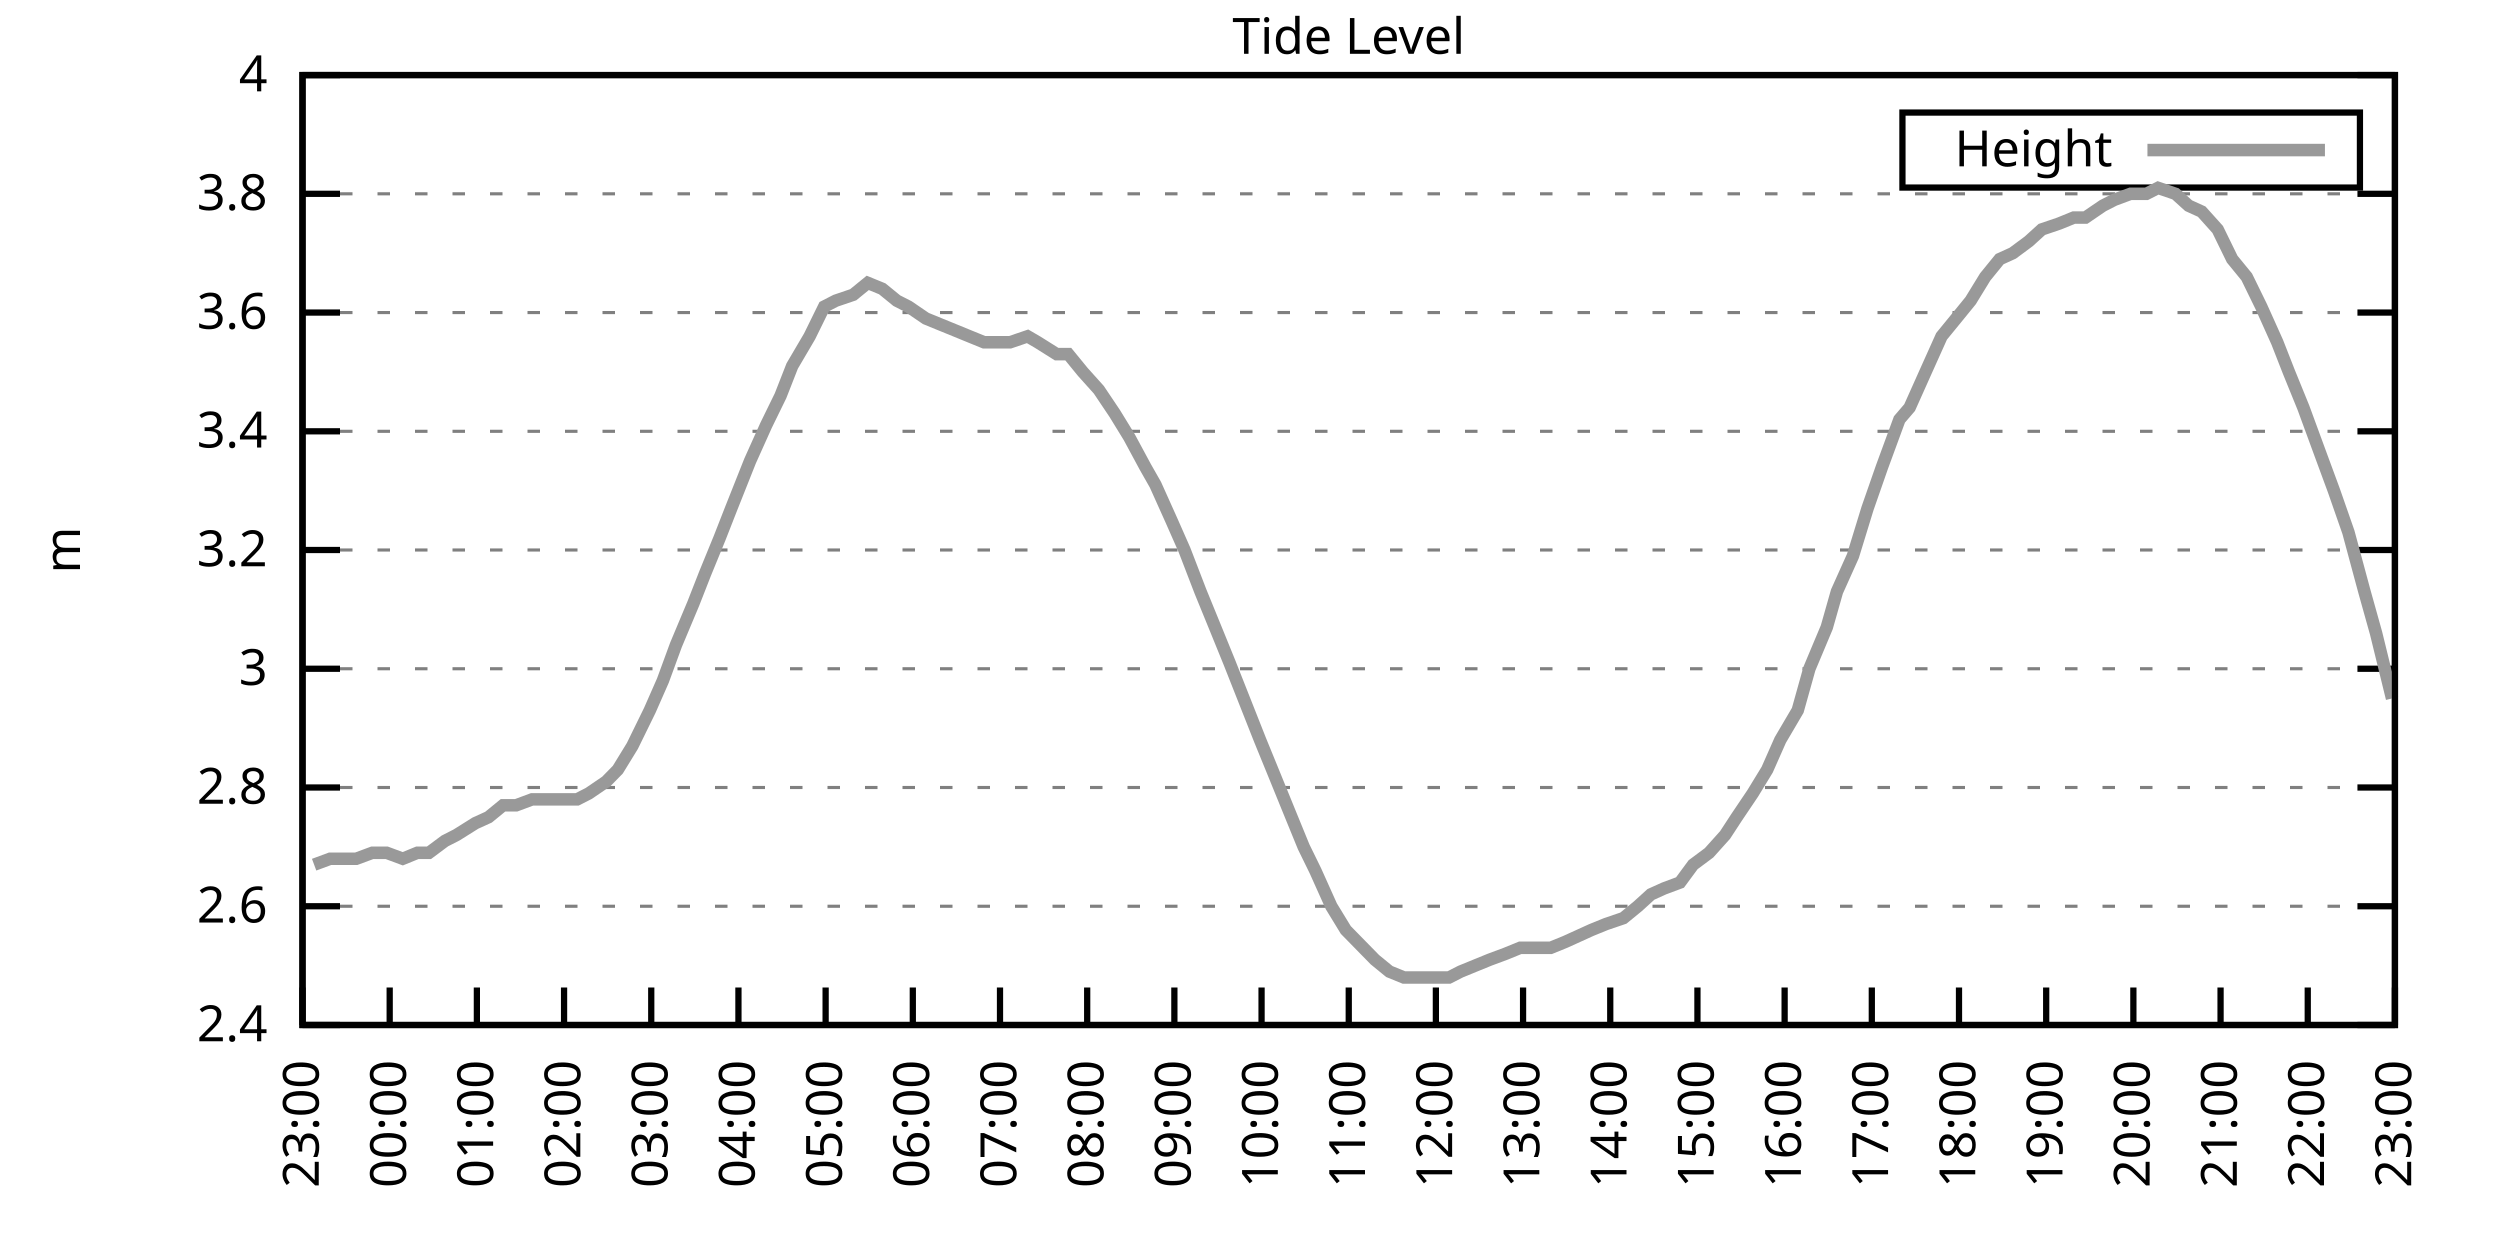
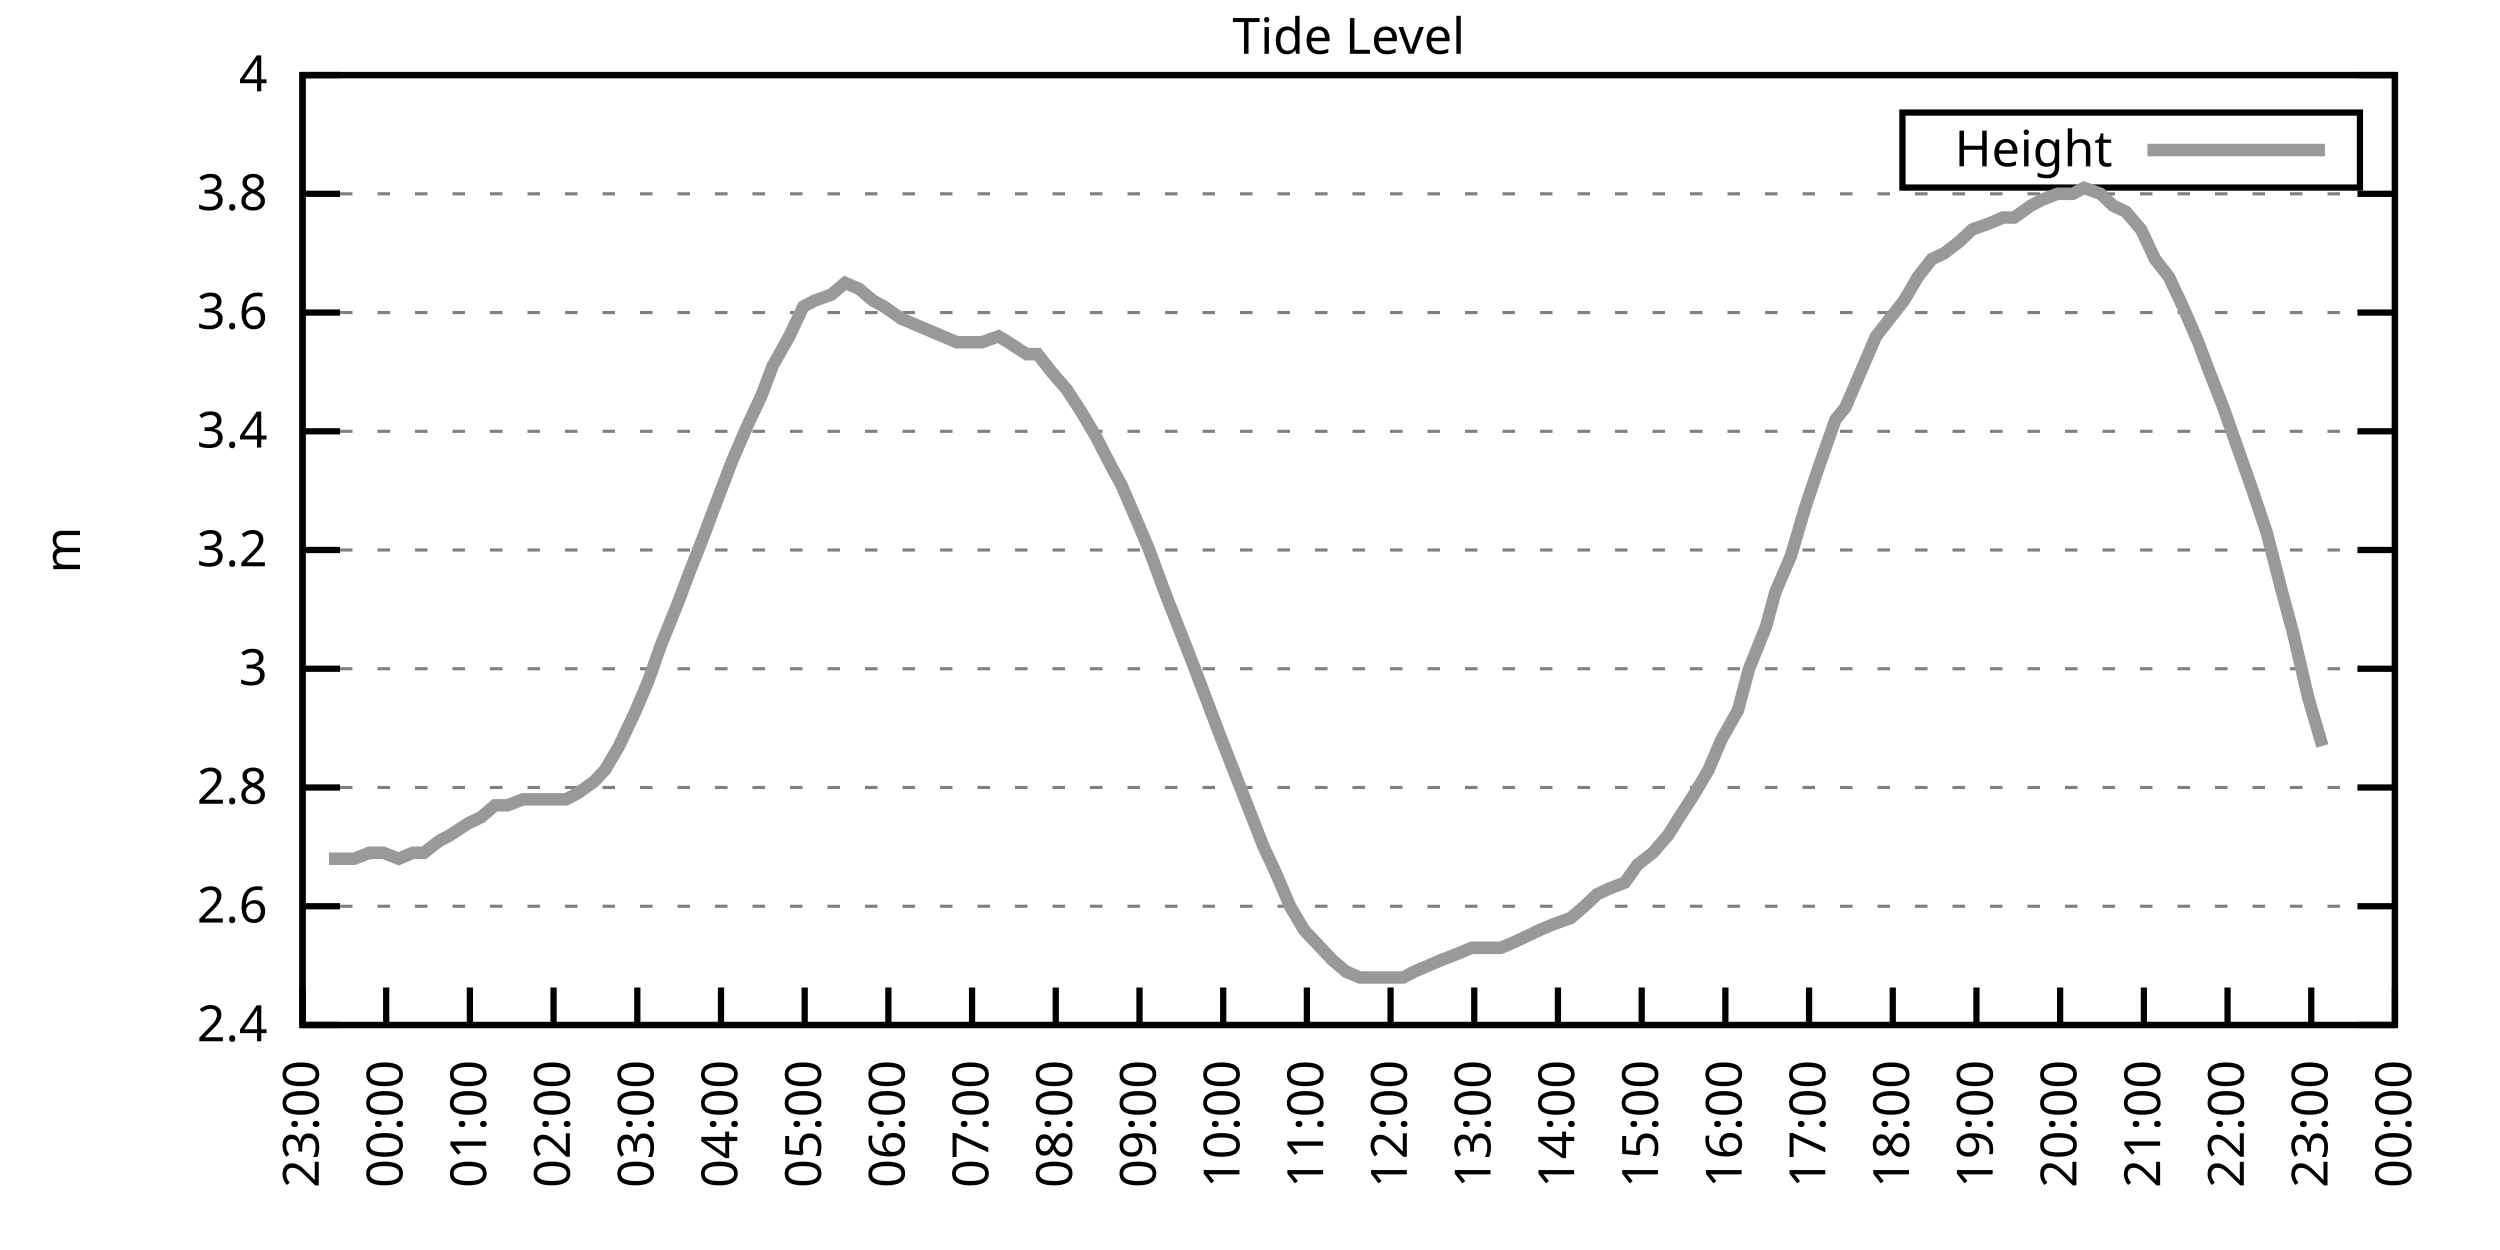
<svg xmlns="http://www.w3.org/2000/svg" xmlns:xlink="http://www.w3.org/1999/xlink" width="400" height="200" viewBox="0 0 400 200">
  <g id="gnuplot_canvas">
    <rect x="0" y="0" width="400" height="200" fill="none" />
    <defs>
      <circle id="gpDot" r="0.5" stroke-width="0.5" stroke="currentColor" />
      <path id="gpPt0" stroke-width="0.333" stroke="currentColor" d="M-1,0 h2 M0,-1 v2" />
      <path id="gpPt1" stroke-width="0.333" stroke="currentColor" d="M-1,-1 L1,1 M1,-1 L-1,1" />
      <path id="gpPt2" stroke-width="0.333" stroke="currentColor" d="M-1,0 L1,0 M0,-1 L0,1 M-1,-1 L1,1 M-1,1 L1,-1" />
      <rect id="gpPt3" stroke-width="0.333" stroke="currentColor" x="-1" y="-1" width="2" height="2" />
      <rect id="gpPt4" stroke-width="0.333" stroke="currentColor" fill="currentColor" x="-1" y="-1" width="2" height="2" />
      <circle id="gpPt5" stroke-width="0.333" stroke="currentColor" cx="0" cy="0" r="1" />
      <use xlink:href="#gpPt5" id="gpPt6" fill="currentColor" stroke="none" />
      <path id="gpPt7" stroke-width="0.333" stroke="currentColor" d="M0,-1.33 L-1.33,0.67 L1.33,0.67 z" />
      <use xlink:href="#gpPt7" id="gpPt8" fill="currentColor" stroke="none" />
      <use xlink:href="#gpPt7" id="gpPt9" stroke="currentColor" transform="rotate(180)" />
      <use xlink:href="#gpPt9" id="gpPt10" fill="currentColor" stroke="none" />
      <use xlink:href="#gpPt3" id="gpPt11" stroke="currentColor" transform="rotate(45)" />
      <use xlink:href="#gpPt11" id="gpPt12" fill="currentColor" stroke="none" />
      <path id="gpPt13" stroke-width="0.333" stroke="currentColor" d="M0,1.330 L1.265,0.411 L0.782,-1.067 L-0.782,-1.076 L-1.265,0.411 z" />
      <use xlink:href="#gpPt13" id="gpPt14" fill="currentColor" stroke="none" />
      <filter id="textbox" filterUnits="objectBoundingBox" x="0" y="0" height="1" width="1">
        <feFlood flood-color="white" flood-opacity="1" result="bgnd" />
        <feComposite in="SourceGraphic" in2="bgnd" operator="atop" />
      </filter>
      <filter id="greybox" filterUnits="objectBoundingBox" x="0" y="0" height="1" width="1">
        <feFlood flood-color="lightgrey" flood-opacity="1" result="grey" />
        <feComposite in="SourceGraphic" in2="grey" operator="atop" />
      </filter>
    </defs>
    <g fill="none" color="white" stroke="currentColor" stroke-width="1.00" stroke-linecap="butt" stroke-linejoin="miter">
</g>
    <g fill="none" color="black" stroke="currentColor" stroke-width="1.00" stroke-linecap="butt" stroke-linejoin="miter">
      <g stroke="none" shape-rendering="crispEdges">
        <polygon fill="rgb(255, 255, 255)" points="48.40,164.00 383.18,164.00 383.18,12.02 48.40,12.02 " />
      </g>
    </g>
    <g fill="none" color="black" stroke="currentColor" stroke-width="1.00" stroke-linecap="butt" stroke-linejoin="miter">
</g>
    <g fill="none" color="black" stroke="black" stroke-width="0.50" stroke-linecap="butt" stroke-linejoin="miter">
</g>
    <g fill="none" color="gray" stroke="currentColor" stroke-width="0.50" stroke-linecap="butt" stroke-linejoin="miter">
      <path stroke="gray" stroke-dasharray="2,4" class="gridline" d="M48.40,164.00 L383.19,164.00  " />
    </g>
    <g fill="none" color="gray" stroke="gray" stroke-width="1.00" stroke-linecap="butt" stroke-linejoin="miter">
</g>
    <g fill="none" color="black" stroke="currentColor" stroke-width="1.00" stroke-linecap="butt" stroke-linejoin="miter">
      <path stroke="black" d="M48.40,164.00 L54.40,164.00 M383.19,164.00 L377.19,164.00  " />
      <g transform="translate(42.80,166.60)" stroke="none" fill="black" font-family="Sans" font-size="8.00" text-anchor="end">
        <text>
          <tspan font-family="Sans"> 2.4</tspan>
        </text>
      </g>
    </g>
    <g fill="none" color="black" stroke="currentColor" stroke-width="1.00" stroke-linecap="butt" stroke-linejoin="miter">
</g>
    <g fill="none" color="black" stroke="black" stroke-width="0.50" stroke-linecap="butt" stroke-linejoin="miter">
</g>
    <g fill="none" color="gray" stroke="currentColor" stroke-width="0.50" stroke-linecap="butt" stroke-linejoin="miter">
      <path stroke="gray" stroke-dasharray="2,4" class="gridline" d="M48.40,145.00 L383.19,145.00  " />
    </g>
    <g fill="none" color="gray" stroke="gray" stroke-width="1.00" stroke-linecap="butt" stroke-linejoin="miter">
</g>
    <g fill="none" color="black" stroke="currentColor" stroke-width="1.00" stroke-linecap="butt" stroke-linejoin="miter">
      <path stroke="black" d="M48.40,145.00 L54.40,145.00 M383.19,145.00 L377.19,145.00  " />
      <g transform="translate(42.80,147.60)" stroke="none" fill="black" font-family="Sans" font-size="8.00" text-anchor="end">
        <text>
          <tspan font-family="Sans"> 2.6</tspan>
        </text>
      </g>
    </g>
    <g fill="none" color="black" stroke="currentColor" stroke-width="1.00" stroke-linecap="butt" stroke-linejoin="miter">
</g>
    <g fill="none" color="black" stroke="black" stroke-width="0.50" stroke-linecap="butt" stroke-linejoin="miter">
</g>
    <g fill="none" color="gray" stroke="currentColor" stroke-width="0.50" stroke-linecap="butt" stroke-linejoin="miter">
      <path stroke="gray" stroke-dasharray="2,4" class="gridline" d="M48.40,126.00 L383.19,126.00  " />
    </g>
    <g fill="none" color="gray" stroke="gray" stroke-width="1.00" stroke-linecap="butt" stroke-linejoin="miter">
</g>
    <g fill="none" color="black" stroke="currentColor" stroke-width="1.00" stroke-linecap="butt" stroke-linejoin="miter">
      <path stroke="black" d="M48.40,126.00 L54.40,126.00 M383.19,126.00 L377.19,126.00  " />
      <g transform="translate(42.80,128.60)" stroke="none" fill="black" font-family="Sans" font-size="8.00" text-anchor="end">
        <text>
          <tspan font-family="Sans"> 2.8</tspan>
        </text>
      </g>
    </g>
    <g fill="none" color="black" stroke="currentColor" stroke-width="1.00" stroke-linecap="butt" stroke-linejoin="miter">
</g>
    <g fill="none" color="black" stroke="black" stroke-width="0.50" stroke-linecap="butt" stroke-linejoin="miter">
</g>
    <g fill="none" color="gray" stroke="currentColor" stroke-width="0.50" stroke-linecap="butt" stroke-linejoin="miter">
      <path stroke="gray" stroke-dasharray="2,4" class="gridline" d="M48.40,107.00 L383.19,107.00  " />
    </g>
    <g fill="none" color="gray" stroke="gray" stroke-width="1.00" stroke-linecap="butt" stroke-linejoin="miter">
</g>
    <g fill="none" color="black" stroke="currentColor" stroke-width="1.00" stroke-linecap="butt" stroke-linejoin="miter">
      <path stroke="black" d="M48.40,107.00 L54.40,107.00 M383.19,107.00 L377.19,107.00  " />
      <g transform="translate(42.80,109.60)" stroke="none" fill="black" font-family="Sans" font-size="8.00" text-anchor="end">
        <text>
          <tspan font-family="Sans"> 3</tspan>
        </text>
      </g>
    </g>
    <g fill="none" color="black" stroke="currentColor" stroke-width="1.00" stroke-linecap="butt" stroke-linejoin="miter">
</g>
    <g fill="none" color="black" stroke="black" stroke-width="0.50" stroke-linecap="butt" stroke-linejoin="miter">
</g>
    <g fill="none" color="gray" stroke="currentColor" stroke-width="0.50" stroke-linecap="butt" stroke-linejoin="miter">
      <path stroke="gray" stroke-dasharray="2,4" class="gridline" d="M48.40,88.00 L383.19,88.00  " />
    </g>
    <g fill="none" color="gray" stroke="gray" stroke-width="1.00" stroke-linecap="butt" stroke-linejoin="miter">
</g>
    <g fill="none" color="black" stroke="currentColor" stroke-width="1.00" stroke-linecap="butt" stroke-linejoin="miter">
      <path stroke="black" d="M48.40,88.00 L54.40,88.00 M383.19,88.00 L377.19,88.00  " />
      <g transform="translate(42.80,90.60)" stroke="none" fill="black" font-family="Sans" font-size="8.00" text-anchor="end">
        <text>
          <tspan font-family="Sans"> 3.2</tspan>
        </text>
      </g>
    </g>
    <g fill="none" color="black" stroke="currentColor" stroke-width="1.00" stroke-linecap="butt" stroke-linejoin="miter">
</g>
    <g fill="none" color="black" stroke="black" stroke-width="0.50" stroke-linecap="butt" stroke-linejoin="miter">
</g>
    <g fill="none" color="gray" stroke="currentColor" stroke-width="0.50" stroke-linecap="butt" stroke-linejoin="miter">
      <path stroke="gray" stroke-dasharray="2,4" class="gridline" d="M48.40,69.01 L383.19,69.01  " />
    </g>
    <g fill="none" color="gray" stroke="gray" stroke-width="1.00" stroke-linecap="butt" stroke-linejoin="miter">
</g>
    <g fill="none" color="black" stroke="currentColor" stroke-width="1.00" stroke-linecap="butt" stroke-linejoin="miter">
      <path stroke="black" d="M48.40,69.01 L54.40,69.01 M383.19,69.01 L377.19,69.01  " />
      <g transform="translate(42.80,71.61)" stroke="none" fill="black" font-family="Sans" font-size="8.00" text-anchor="end">
        <text>
          <tspan font-family="Sans"> 3.4</tspan>
        </text>
      </g>
    </g>
    <g fill="none" color="black" stroke="currentColor" stroke-width="1.00" stroke-linecap="butt" stroke-linejoin="miter">
</g>
    <g fill="none" color="black" stroke="black" stroke-width="0.50" stroke-linecap="butt" stroke-linejoin="miter">
</g>
    <g fill="none" color="gray" stroke="currentColor" stroke-width="0.50" stroke-linecap="butt" stroke-linejoin="miter">
      <path stroke="gray" stroke-dasharray="2,4" class="gridline" d="M48.40,50.01 L383.19,50.01  " />
    </g>
    <g fill="none" color="gray" stroke="gray" stroke-width="1.00" stroke-linecap="butt" stroke-linejoin="miter">
</g>
    <g fill="none" color="black" stroke="currentColor" stroke-width="1.00" stroke-linecap="butt" stroke-linejoin="miter">
      <path stroke="black" d="M48.40,50.01 L54.40,50.01 M383.19,50.01 L377.19,50.01  " />
      <g transform="translate(42.80,52.61)" stroke="none" fill="black" font-family="Sans" font-size="8.00" text-anchor="end">
        <text>
          <tspan font-family="Sans"> 3.6</tspan>
        </text>
      </g>
    </g>
    <g fill="none" color="black" stroke="currentColor" stroke-width="1.00" stroke-linecap="butt" stroke-linejoin="miter">
</g>
    <g fill="none" color="black" stroke="black" stroke-width="0.50" stroke-linecap="butt" stroke-linejoin="miter">
</g>
    <g fill="none" color="gray" stroke="currentColor" stroke-width="0.50" stroke-linecap="butt" stroke-linejoin="miter">
      <path stroke="gray" stroke-dasharray="2,4" class="gridline" d="M48.40,31.01 L383.19,31.01  " />
    </g>
    <g fill="none" color="gray" stroke="gray" stroke-width="1.00" stroke-linecap="butt" stroke-linejoin="miter">
</g>
    <g fill="none" color="black" stroke="currentColor" stroke-width="1.00" stroke-linecap="butt" stroke-linejoin="miter">
      <path stroke="black" d="M48.40,31.01 L54.40,31.01 M383.19,31.01 L377.19,31.01  " />
      <g transform="translate(42.80,33.61)" stroke="none" fill="black" font-family="Sans" font-size="8.00" text-anchor="end">
        <text>
          <tspan font-family="Sans"> 3.8</tspan>
        </text>
      </g>
    </g>
    <g fill="none" color="black" stroke="currentColor" stroke-width="1.00" stroke-linecap="butt" stroke-linejoin="miter">
</g>
    <g fill="none" color="black" stroke="black" stroke-width="0.50" stroke-linecap="butt" stroke-linejoin="miter">
</g>
    <g fill="none" color="gray" stroke="currentColor" stroke-width="0.50" stroke-linecap="butt" stroke-linejoin="miter">
      <path stroke="gray" stroke-dasharray="2,4" class="gridline" d="M48.40,12.01 L383.19,12.01  " />
    </g>
    <g fill="none" color="gray" stroke="gray" stroke-width="1.00" stroke-linecap="butt" stroke-linejoin="miter">
</g>
    <g fill="none" color="black" stroke="currentColor" stroke-width="1.00" stroke-linecap="butt" stroke-linejoin="miter">
      <path stroke="black" d="M48.40,12.01 L54.40,12.01 M383.19,12.01 L377.19,12.01  " />
      <g transform="translate(42.80,14.61)" stroke="none" fill="black" font-family="Sans" font-size="8.00" text-anchor="end">
        <text>
          <tspan font-family="Sans"> 4</tspan>
        </text>
      </g>
    </g>
    <g fill="none" color="black" stroke="currentColor" stroke-width="1.00" stroke-linecap="butt" stroke-linejoin="miter">
      <path stroke="black" d="M48.40,164.00 L48.40,158.00  " />
      <g transform="translate(51.00,169.60) rotate(270.00)" stroke="none" fill="black" font-family="Sans" font-size="8.00" text-anchor="end">
        <text>
          <tspan font-family="Sans">23:00</tspan>
        </text>
      </g>
    </g>
    <g fill="none" color="black" stroke="currentColor" stroke-width="1.00" stroke-linecap="butt" stroke-linejoin="miter">
-       <path stroke="black" d="M62.35,164.00 L62.35,158.00  " />
-       <g transform="translate(64.95,169.60) rotate(270.00)" stroke="none" fill="black" font-family="Sans" font-size="8.00" text-anchor="end">
+       <path stroke="black" d="M61.79,164.00 L61.79,158.00  " />
+       <g transform="translate(64.39,169.60) rotate(270.00)" stroke="none" fill="black" font-family="Sans" font-size="8.00" text-anchor="end">
        <text>
          <tspan font-family="Sans">00:00</tspan>
        </text>
      </g>
    </g>
    <g fill="none" color="black" stroke="currentColor" stroke-width="1.00" stroke-linecap="butt" stroke-linejoin="miter">
-       <path stroke="black" d="M76.30,164.00 L76.30,158.00  " />
-       <g transform="translate(78.90,169.60) rotate(270.00)" stroke="none" fill="black" font-family="Sans" font-size="8.00" text-anchor="end">
+       <path stroke="black" d="M75.18,164.00 L75.18,158.00  " />
+       <g transform="translate(77.78,169.60) rotate(270.00)" stroke="none" fill="black" font-family="Sans" font-size="8.00" text-anchor="end">
        <text>
          <tspan font-family="Sans">01:00</tspan>
        </text>
      </g>
    </g>
    <g fill="none" color="black" stroke="currentColor" stroke-width="1.00" stroke-linecap="butt" stroke-linejoin="miter">
-       <path stroke="black" d="M90.25,164.00 L90.25,158.00  " />
-       <g transform="translate(92.85,169.60) rotate(270.00)" stroke="none" fill="black" font-family="Sans" font-size="8.00" text-anchor="end">
+       <path stroke="black" d="M88.57,164.00 L88.57,158.00  " />
+       <g transform="translate(91.17,169.60) rotate(270.00)" stroke="none" fill="black" font-family="Sans" font-size="8.00" text-anchor="end">
        <text>
          <tspan font-family="Sans">02:00</tspan>
        </text>
      </g>
    </g>
    <g fill="none" color="black" stroke="currentColor" stroke-width="1.00" stroke-linecap="butt" stroke-linejoin="miter">
-       <path stroke="black" d="M104.20,164.00 L104.20,158.00  " />
-       <g transform="translate(106.80,169.60) rotate(270.00)" stroke="none" fill="black" font-family="Sans" font-size="8.00" text-anchor="end">
+       <path stroke="black" d="M101.97,164.00 L101.97,158.00  " />
+       <g transform="translate(104.57,169.60) rotate(270.00)" stroke="none" fill="black" font-family="Sans" font-size="8.00" text-anchor="end">
        <text>
          <tspan font-family="Sans">03:00</tspan>
        </text>
      </g>
    </g>
    <g fill="none" color="black" stroke="currentColor" stroke-width="1.00" stroke-linecap="butt" stroke-linejoin="miter">
-       <path stroke="black" d="M118.15,164.00 L118.15,158.00  " />
-       <g transform="translate(120.75,169.60) rotate(270.00)" stroke="none" fill="black" font-family="Sans" font-size="8.00" text-anchor="end">
+       <path stroke="black" d="M115.36,164.00 L115.36,158.00  " />
+       <g transform="translate(117.96,169.60) rotate(270.00)" stroke="none" fill="black" font-family="Sans" font-size="8.00" text-anchor="end">
        <text>
          <tspan font-family="Sans">04:00</tspan>
        </text>
      </g>
    </g>
    <g fill="none" color="black" stroke="currentColor" stroke-width="1.00" stroke-linecap="butt" stroke-linejoin="miter">
-       <path stroke="black" d="M132.10,164.00 L132.10,158.00  " />
-       <g transform="translate(134.70,169.60) rotate(270.00)" stroke="none" fill="black" font-family="Sans" font-size="8.00" text-anchor="end">
+       <path stroke="black" d="M128.75,164.00 L128.75,158.00  " />
+       <g transform="translate(131.35,169.60) rotate(270.00)" stroke="none" fill="black" font-family="Sans" font-size="8.00" text-anchor="end">
        <text>
          <tspan font-family="Sans">05:00</tspan>
        </text>
      </g>
    </g>
    <g fill="none" color="black" stroke="currentColor" stroke-width="1.00" stroke-linecap="butt" stroke-linejoin="miter">
-       <path stroke="black" d="M146.05,164.00 L146.05,158.00  " />
-       <g transform="translate(148.65,169.60) rotate(270.00)" stroke="none" fill="black" font-family="Sans" font-size="8.00" text-anchor="end">
+       <path stroke="black" d="M142.14,164.00 L142.14,158.00  " />
+       <g transform="translate(144.74,169.60) rotate(270.00)" stroke="none" fill="black" font-family="Sans" font-size="8.00" text-anchor="end">
        <text>
          <tspan font-family="Sans">06:00</tspan>
        </text>
      </g>
    </g>
    <g fill="none" color="black" stroke="currentColor" stroke-width="1.00" stroke-linecap="butt" stroke-linejoin="miter">
-       <path stroke="black" d="M160.00,164.00 L160.00,158.00  " />
-       <g transform="translate(162.60,169.60) rotate(270.00)" stroke="none" fill="black" font-family="Sans" font-size="8.00" text-anchor="end">
+       <path stroke="black" d="M155.53,164.00 L155.53,158.00  " />
+       <g transform="translate(158.13,169.60) rotate(270.00)" stroke="none" fill="black" font-family="Sans" font-size="8.00" text-anchor="end">
        <text>
          <tspan font-family="Sans">07:00</tspan>
        </text>
      </g>
    </g>
    <g fill="none" color="black" stroke="currentColor" stroke-width="1.00" stroke-linecap="butt" stroke-linejoin="miter">
-       <path stroke="black" d="M173.95,164.00 L173.95,158.00  " />
-       <g transform="translate(176.55,169.60) rotate(270.00)" stroke="none" fill="black" font-family="Sans" font-size="8.00" text-anchor="end">
+       <path stroke="black" d="M168.92,164.00 L168.92,158.00  " />
+       <g transform="translate(171.52,169.60) rotate(270.00)" stroke="none" fill="black" font-family="Sans" font-size="8.00" text-anchor="end">
        <text>
          <tspan font-family="Sans">08:00</tspan>
        </text>
      </g>
    </g>
    <g fill="none" color="black" stroke="currentColor" stroke-width="1.00" stroke-linecap="butt" stroke-linejoin="miter">
-       <path stroke="black" d="M187.90,164.00 L187.90,158.00  " />
-       <g transform="translate(190.50,169.60) rotate(270.00)" stroke="none" fill="black" font-family="Sans" font-size="8.00" text-anchor="end">
+       <path stroke="black" d="M182.32,164.00 L182.32,158.00  " />
+       <g transform="translate(184.92,169.60) rotate(270.00)" stroke="none" fill="black" font-family="Sans" font-size="8.00" text-anchor="end">
        <text>
          <tspan font-family="Sans">09:00</tspan>
        </text>
      </g>
    </g>
    <g fill="none" color="black" stroke="currentColor" stroke-width="1.00" stroke-linecap="butt" stroke-linejoin="miter">
-       <path stroke="black" d="M201.85,164.00 L201.85,158.00  " />
-       <g transform="translate(204.45,169.60) rotate(270.00)" stroke="none" fill="black" font-family="Sans" font-size="8.00" text-anchor="end">
+       <path stroke="black" d="M195.71,164.00 L195.71,158.00  " />
+       <g transform="translate(198.31,169.60) rotate(270.00)" stroke="none" fill="black" font-family="Sans" font-size="8.00" text-anchor="end">
        <text>
          <tspan font-family="Sans">10:00</tspan>
        </text>
      </g>
    </g>
    <g fill="none" color="black" stroke="currentColor" stroke-width="1.00" stroke-linecap="butt" stroke-linejoin="miter">
-       <path stroke="black" d="M215.80,164.00 L215.80,158.00  " />
-       <g transform="translate(218.40,169.60) rotate(270.00)" stroke="none" fill="black" font-family="Sans" font-size="8.00" text-anchor="end">
+       <path stroke="black" d="M209.10,164.00 L209.10,158.00  " />
+       <g transform="translate(211.70,169.60) rotate(270.00)" stroke="none" fill="black" font-family="Sans" font-size="8.00" text-anchor="end">
        <text>
          <tspan font-family="Sans">11:00</tspan>
        </text>
      </g>
    </g>
    <g fill="none" color="black" stroke="currentColor" stroke-width="1.00" stroke-linecap="butt" stroke-linejoin="miter">
-       <path stroke="black" d="M229.74,164.00 L229.74,158.00  " />
-       <g transform="translate(232.34,169.60) rotate(270.00)" stroke="none" fill="black" font-family="Sans" font-size="8.00" text-anchor="end">
+       <path stroke="black" d="M222.49,164.00 L222.49,158.00  " />
+       <g transform="translate(225.09,169.60) rotate(270.00)" stroke="none" fill="black" font-family="Sans" font-size="8.00" text-anchor="end">
        <text>
          <tspan font-family="Sans">12:00</tspan>
        </text>
      </g>
    </g>
    <g fill="none" color="black" stroke="currentColor" stroke-width="1.00" stroke-linecap="butt" stroke-linejoin="miter">
-       <path stroke="black" d="M243.69,164.00 L243.69,158.00  " />
-       <g transform="translate(246.29,169.60) rotate(270.00)" stroke="none" fill="black" font-family="Sans" font-size="8.00" text-anchor="end">
+       <path stroke="black" d="M235.88,164.00 L235.88,158.00  " />
+       <g transform="translate(238.48,169.60) rotate(270.00)" stroke="none" fill="black" font-family="Sans" font-size="8.00" text-anchor="end">
        <text>
          <tspan font-family="Sans">13:00</tspan>
        </text>
      </g>
    </g>
    <g fill="none" color="black" stroke="currentColor" stroke-width="1.00" stroke-linecap="butt" stroke-linejoin="miter">
-       <path stroke="black" d="M257.64,164.00 L257.64,158.00  " />
-       <g transform="translate(260.24,169.60) rotate(270.00)" stroke="none" fill="black" font-family="Sans" font-size="8.00" text-anchor="end">
+       <path stroke="black" d="M249.27,164.00 L249.27,158.00  " />
+       <g transform="translate(251.87,169.60) rotate(270.00)" stroke="none" fill="black" font-family="Sans" font-size="8.00" text-anchor="end">
        <text>
          <tspan font-family="Sans">14:00</tspan>
        </text>
      </g>
    </g>
    <g fill="none" color="black" stroke="currentColor" stroke-width="1.00" stroke-linecap="butt" stroke-linejoin="miter">
-       <path stroke="black" d="M271.59,164.00 L271.59,158.00  " />
-       <g transform="translate(274.19,169.60) rotate(270.00)" stroke="none" fill="black" font-family="Sans" font-size="8.00" text-anchor="end">
+       <path stroke="black" d="M262.67,164.00 L262.67,158.00  " />
+       <g transform="translate(265.27,169.60) rotate(270.00)" stroke="none" fill="black" font-family="Sans" font-size="8.00" text-anchor="end">
        <text>
          <tspan font-family="Sans">15:00</tspan>
        </text>
      </g>
    </g>
    <g fill="none" color="black" stroke="currentColor" stroke-width="1.00" stroke-linecap="butt" stroke-linejoin="miter">
-       <path stroke="black" d="M285.54,164.00 L285.54,158.00  " />
-       <g transform="translate(288.14,169.60) rotate(270.00)" stroke="none" fill="black" font-family="Sans" font-size="8.00" text-anchor="end">
+       <path stroke="black" d="M276.06,164.00 L276.06,158.00  " />
+       <g transform="translate(278.66,169.60) rotate(270.00)" stroke="none" fill="black" font-family="Sans" font-size="8.00" text-anchor="end">
        <text>
          <tspan font-family="Sans">16:00</tspan>
        </text>
      </g>
    </g>
    <g fill="none" color="black" stroke="currentColor" stroke-width="1.00" stroke-linecap="butt" stroke-linejoin="miter">
-       <path stroke="black" d="M299.49,164.00 L299.49,158.00  " />
-       <g transform="translate(302.09,169.60) rotate(270.00)" stroke="none" fill="black" font-family="Sans" font-size="8.00" text-anchor="end">
+       <path stroke="black" d="M289.45,164.00 L289.45,158.00  " />
+       <g transform="translate(292.05,169.60) rotate(270.00)" stroke="none" fill="black" font-family="Sans" font-size="8.00" text-anchor="end">
        <text>
          <tspan font-family="Sans">17:00</tspan>
        </text>
      </g>
    </g>
    <g fill="none" color="black" stroke="currentColor" stroke-width="1.00" stroke-linecap="butt" stroke-linejoin="miter">
-       <path stroke="black" d="M313.44,164.00 L313.44,158.00  " />
-       <g transform="translate(316.04,169.60) rotate(270.00)" stroke="none" fill="black" font-family="Sans" font-size="8.00" text-anchor="end">
+       <path stroke="black" d="M302.84,164.00 L302.84,158.00  " />
+       <g transform="translate(305.44,169.60) rotate(270.00)" stroke="none" fill="black" font-family="Sans" font-size="8.00" text-anchor="end">
        <text>
          <tspan font-family="Sans">18:00</tspan>
        </text>
      </g>
    </g>
    <g fill="none" color="black" stroke="currentColor" stroke-width="1.00" stroke-linecap="butt" stroke-linejoin="miter">
-       <path stroke="black" d="M327.39,164.00 L327.39,158.00  " />
-       <g transform="translate(329.99,169.60) rotate(270.00)" stroke="none" fill="black" font-family="Sans" font-size="8.00" text-anchor="end">
+       <path stroke="black" d="M316.23,164.00 L316.23,158.00  " />
+       <g transform="translate(318.83,169.60) rotate(270.00)" stroke="none" fill="black" font-family="Sans" font-size="8.00" text-anchor="end">
        <text>
          <tspan font-family="Sans">19:00</tspan>
        </text>
      </g>
    </g>
    <g fill="none" color="black" stroke="currentColor" stroke-width="1.00" stroke-linecap="butt" stroke-linejoin="miter">
-       <path stroke="black" d="M341.34,164.00 L341.34,158.00  " />
-       <g transform="translate(343.94,169.60) rotate(270.00)" stroke="none" fill="black" font-family="Sans" font-size="8.00" text-anchor="end">
+       <path stroke="black" d="M329.62,164.00 L329.62,158.00  " />
+       <g transform="translate(332.22,169.60) rotate(270.00)" stroke="none" fill="black" font-family="Sans" font-size="8.00" text-anchor="end">
        <text>
          <tspan font-family="Sans">20:00</tspan>
        </text>
      </g>
    </g>
    <g fill="none" color="black" stroke="currentColor" stroke-width="1.00" stroke-linecap="butt" stroke-linejoin="miter">
-       <path stroke="black" d="M355.29,164.00 L355.29,158.00  " />
-       <g transform="translate(357.89,169.60) rotate(270.00)" stroke="none" fill="black" font-family="Sans" font-size="8.00" text-anchor="end">
+       <path stroke="black" d="M343.02,164.00 L343.02,158.00  " />
+       <g transform="translate(345.62,169.60) rotate(270.00)" stroke="none" fill="black" font-family="Sans" font-size="8.00" text-anchor="end">
        <text>
          <tspan font-family="Sans">21:00</tspan>
        </text>
      </g>
    </g>
    <g fill="none" color="black" stroke="currentColor" stroke-width="1.00" stroke-linecap="butt" stroke-linejoin="miter">
-       <path stroke="black" d="M369.24,164.00 L369.24,158.00  " />
-       <g transform="translate(371.84,169.60) rotate(270.00)" stroke="none" fill="black" font-family="Sans" font-size="8.00" text-anchor="end">
+       <path stroke="black" d="M356.41,164.00 L356.41,158.00  " />
+       <g transform="translate(359.01,169.60) rotate(270.00)" stroke="none" fill="black" font-family="Sans" font-size="8.00" text-anchor="end">
        <text>
          <tspan font-family="Sans">22:00</tspan>
+         </text>
+       </g>
+     </g>
+     <g fill="none" color="black" stroke="currentColor" stroke-width="1.00" stroke-linecap="butt" stroke-linejoin="miter">
+       <path stroke="black" d="M369.80,164.00 L369.80,158.00  " />
+       <g transform="translate(372.40,169.60) rotate(270.00)" stroke="none" fill="black" font-family="Sans" font-size="8.00" text-anchor="end">
+         <text>
+           <tspan font-family="Sans">23:00</tspan>
        </text>
      </g>
    </g>
    <g fill="none" color="black" stroke="currentColor" stroke-width="1.00" stroke-linecap="butt" stroke-linejoin="miter">
      <path stroke="black" d="M383.19,164.00 L383.19,158.00  " />
      <g transform="translate(385.79,169.60) rotate(270.00)" stroke="none" fill="black" font-family="Sans" font-size="8.00" text-anchor="end">
        <text>
-           <tspan font-family="Sans">23:00</tspan>
+           <tspan font-family="Sans">00:00</tspan>
        </text>
      </g>
    </g>
    <g fill="none" color="black" stroke="currentColor" stroke-width="1.00" stroke-linecap="butt" stroke-linejoin="miter">
</g>
    <g fill="none" color="black" stroke="currentColor" stroke-width="1.00" stroke-linecap="butt" stroke-linejoin="miter">
      <path stroke="black" d="M48.40,12.01 L48.40,164.00 L383.19,164.00 L383.19,12.01 L48.40,12.01 Z  " />
    </g>
    <g fill="none" color="black" stroke="currentColor" stroke-width="1.00" stroke-linecap="butt" stroke-linejoin="miter">
</g>
    <g fill="none" color="black" stroke="currentColor" stroke-width="1.00" stroke-linecap="butt" stroke-linejoin="miter">
      <path stroke="black" d="M304.39,30.01 L304.39,18.01 L377.59,18.01 L377.59,30.01 L304.39,30.01 Z  " />
    </g>
    <g id="Tide_level_plot_1">
      <g fill="none" color="white" stroke="black" stroke-width="2.00" stroke-linecap="butt" stroke-linejoin="miter">
</g>
      <g fill="none" color="black" stroke="currentColor" stroke-width="2.00" stroke-linecap="butt" stroke-linejoin="miter">
        <g transform="translate(337.99,26.61)" stroke="none" fill="black" font-family="Sans" font-size="8.00" text-anchor="end">
          <text>
            <tspan font-family="Sans">Height</tspan>
          </text>
        </g>
      </g>
      <g fill="none" color="black" stroke="currentColor" stroke-width="2.00" stroke-linecap="butt" stroke-linejoin="miter">
-         <path stroke="rgb(153, 153, 153)" d="M343.59,24.01 L371.99,24.01 M50.26,138.35 L52.82,137.40 L54.68,137.40 L57.00,137.40 L59.56,136.45 L61.88,136.45   L64.44,137.40 L66.77,136.45 L68.63,136.45 L71.18,134.55 L73.04,133.60 L76.07,131.70 L78.16,130.75 L80.48,128.85   L82.58,128.85 L85.13,127.90 L87.69,127.90 L89.78,127.90 L92.34,127.90 L94.20,126.95 L96.99,125.05 L98.85,123.15   L101.18,119.35 L103.97,113.65 L106.06,108.90 L108.15,103.20 L110.94,96.55 L112.80,91.80 L115.13,86.11 L116.99,81.36   L120.01,73.76 L122.57,68.06 L124.89,63.31 L126.75,58.56 L129.54,53.81 L131.87,49.06 L133.72,48.11 L136.51,47.16   L138.84,45.26 L141.16,46.21 L143.49,48.11 L145.35,49.06 L148.14,50.96 L150.46,51.91 L152.79,52.86 L155.11,53.81   L157.44,54.76 L159.53,54.76 L161.62,54.76 L164.41,53.81 L166.04,54.76 L169.06,56.66 L170.92,56.66 L173.25,59.51   L175.81,62.36 L178.36,66.16 L180.69,69.96 L183.25,74.71 L184.87,77.56 L187.43,83.26 L189.52,88.00 L192.08,94.65   L194.41,100.35 L196.73,106.05 L201.61,118.40 L203.94,124.10 L206.26,129.80 L208.59,135.50 L210.45,139.30 L213.01,145.00   L215.33,148.80 L217.19,150.70 L219.98,153.55 L222.30,155.45 L224.63,156.40 L227.19,156.40 L229.51,156.40 L231.84,156.40   L233.70,155.45 L236.02,154.50 L238.35,153.55 L240.90,152.60 L243.23,151.65 L245.79,151.65 L248.11,151.65 L250.44,150.70   L254.62,148.80 L256.95,147.85 L259.74,146.90 L262.06,145.00 L264.15,143.10 L266.25,142.15 L268.80,141.20 L270.90,138.35   L273.45,136.45 L276.01,133.60 L277.87,130.75 L280.43,126.95 L282.75,123.15 L284.85,118.40 L287.64,113.65 L289.50,107.00   L292.29,100.35 L293.91,94.65 L296.47,88.95 L298.80,81.36 L301.12,74.71 L303.91,67.11 L305.54,65.21 L308.09,59.51   L310.65,53.81 L312.98,50.96 L315.30,48.11 L317.63,44.31 L319.95,41.46 L322.04,40.51 L324.60,38.61 L326.69,36.71   L329.48,35.76 L331.81,34.81 L333.67,34.81 L336.46,32.91 L338.32,31.96 L340.88,31.01 L343.43,31.01 L345.29,30.06   L348.08,31.01 L350.18,32.91 L352.27,33.86 L354.83,36.71 L357.15,41.46 L359.48,44.31 L361.80,49.06 L364.36,54.76   L366.22,59.51 L368.54,65.21 L371.33,72.81 L373.43,78.51 L375.75,85.16 L378.31,94.65 L380.17,101.30 L382.73,111.75    " />
+         <path stroke="rgb(153, 153, 153)" d="M343.59,24.01 L371.99,24.01 M52.64,137.40 L54.43,137.40 L56.66,137.40 L59.11,136.45 L61.35,136.45 L63.80,137.40   L66.03,136.45 L67.82,136.45 L70.27,134.55 L72.06,133.60 L74.96,131.70 L76.97,130.75 L79.20,128.85 L81.21,128.85   L83.66,127.90 L86.12,127.90 L88.13,127.90 L90.58,127.90 L92.37,126.95 L95.05,125.05 L96.83,123.15 L99.06,119.35   L101.74,113.65 L103.75,108.90 L105.76,103.20 L108.44,96.55 L110.22,91.80 L112.46,86.11 L114.24,81.36 L117.14,73.76   L119.60,68.06 L121.83,63.31 L123.62,58.56 L126.29,53.81 L128.53,49.06 L130.31,48.11 L132.99,47.16 L135.22,45.26   L137.45,46.21 L139.69,48.11 L141.47,49.06 L144.15,50.96 L146.38,51.91 L148.61,52.86 L150.85,53.81 L153.08,54.76   L155.09,54.76 L157.10,54.76 L159.77,53.81 L161.34,54.76 L164.24,56.66 L166.02,56.66 L168.25,59.51 L170.71,62.36   L173.17,66.16 L175.40,69.96 L177.85,74.71 L179.41,77.56 L181.87,83.26 L183.88,88.00 L186.33,94.65 L188.57,100.35   L190.80,106.05 L195.48,118.40 L197.72,124.10 L199.95,129.80 L202.18,135.50 L203.97,139.30 L206.42,145.00 L208.65,148.80   L210.44,150.70 L213.12,153.55 L215.35,155.45 L217.58,156.40 L220.04,156.40 L222.27,156.40 L224.50,156.40 L226.29,155.45   L228.52,154.50 L230.75,153.55 L233.20,152.60 L235.44,151.65 L237.89,151.65 L240.12,151.65 L242.36,150.70 L246.37,148.80   L248.60,147.85 L251.28,146.90 L253.51,145.00 L255.52,143.10 L257.53,142.15 L259.99,141.20 L262.00,138.35 L264.45,136.45   L266.91,133.60 L268.69,130.75 L271.15,126.95 L273.38,123.15 L275.39,118.40 L278.07,113.65 L279.85,107.00 L282.53,100.35   L284.09,94.65 L286.55,88.95 L288.78,81.36 L291.01,74.71 L293.69,67.11 L295.25,65.21 L297.71,59.51 L300.16,53.81   L302.39,50.96 L304.63,48.11 L306.86,44.31 L309.09,41.46 L311.10,40.51 L313.55,38.61 L315.56,36.71 L318.24,35.76   L320.47,34.81 L322.26,34.81 L324.94,32.91 L326.72,31.96 L329.18,31.01 L331.63,31.01 L333.42,30.06 L336.10,31.01   L338.10,32.91 L340.11,33.86 L342.57,36.71 L344.80,41.46 L347.03,44.31 L349.26,49.06 L351.72,54.76 L353.51,59.51   L355.74,65.21 L358.42,72.81 L360.42,78.51 L362.66,85.16 L365.11,94.65 L366.90,101.30 L369.35,111.75 L371.58,119.35    " />
      </g>
    </g>
    <g fill="none" color="black" stroke="currentColor" stroke-width="2.00" stroke-linecap="butt" stroke-linejoin="miter">
</g>
    <g fill="none" color="black" stroke="black" stroke-width="1.00" stroke-linecap="butt" stroke-linejoin="miter">
</g>
    <g fill="none" color="black" stroke="currentColor" stroke-width="1.00" stroke-linecap="butt" stroke-linejoin="miter">
      <path stroke="black" d="M48.40,12.01 L48.40,164.00 L383.19,164.00 L383.19,12.01 L48.40,12.01 Z  " />
      <g transform="translate(12.80,88.01) rotate(270.00)" stroke="none" fill="black" font-family="Sans" font-size="8.00" text-anchor="middle">
        <text>
          <tspan font-family="Sans">m</tspan>
        </text>
      </g>
    </g>
    <g fill="none" color="black" stroke="currentColor" stroke-width="1.00" stroke-linecap="butt" stroke-linejoin="miter">
</g>
    <g fill="none" color="black" stroke="currentColor" stroke-width="1.00" stroke-linecap="butt" stroke-linejoin="miter">
      <g transform="translate(215.79,8.61)" stroke="none" fill="black" font-family="Sans" font-size="8.00" text-anchor="middle">
        <text>
          <tspan font-family="Sans">Tide Level</tspan>
        </text>
      </g>
    </g>
    <g fill="none" color="black" stroke="currentColor" stroke-width="1.00" stroke-linecap="butt" stroke-linejoin="miter">
</g>
  </g>
</svg>
